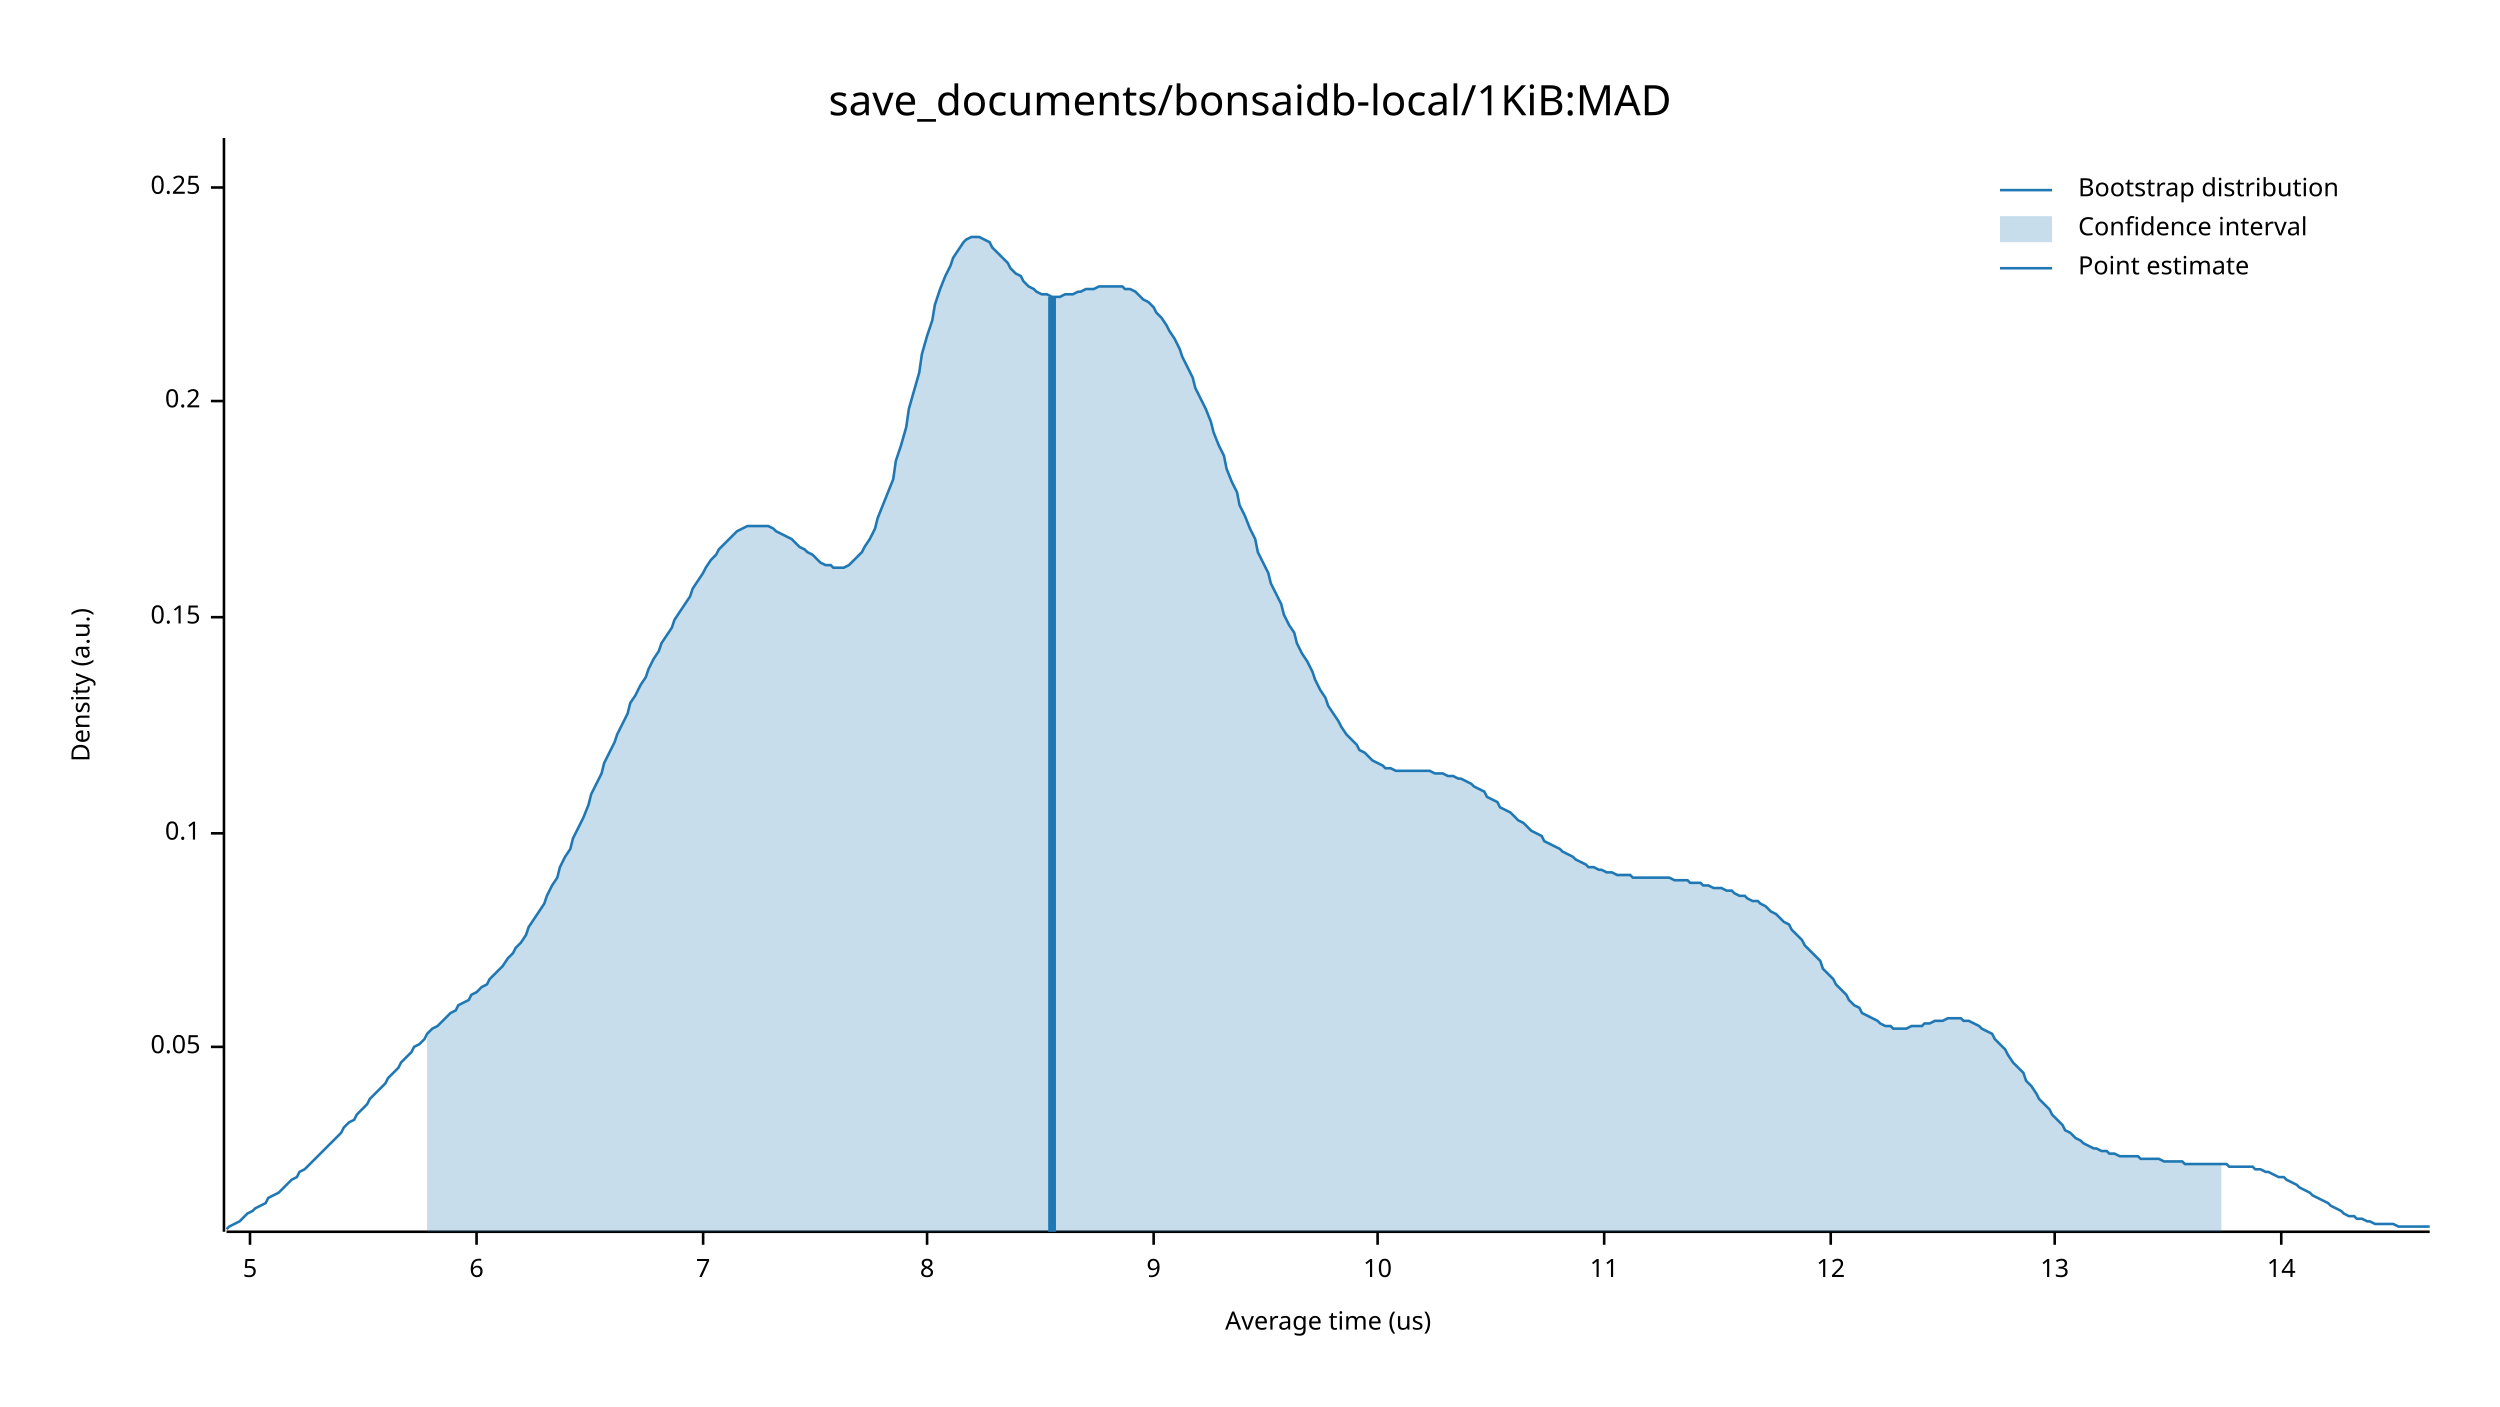
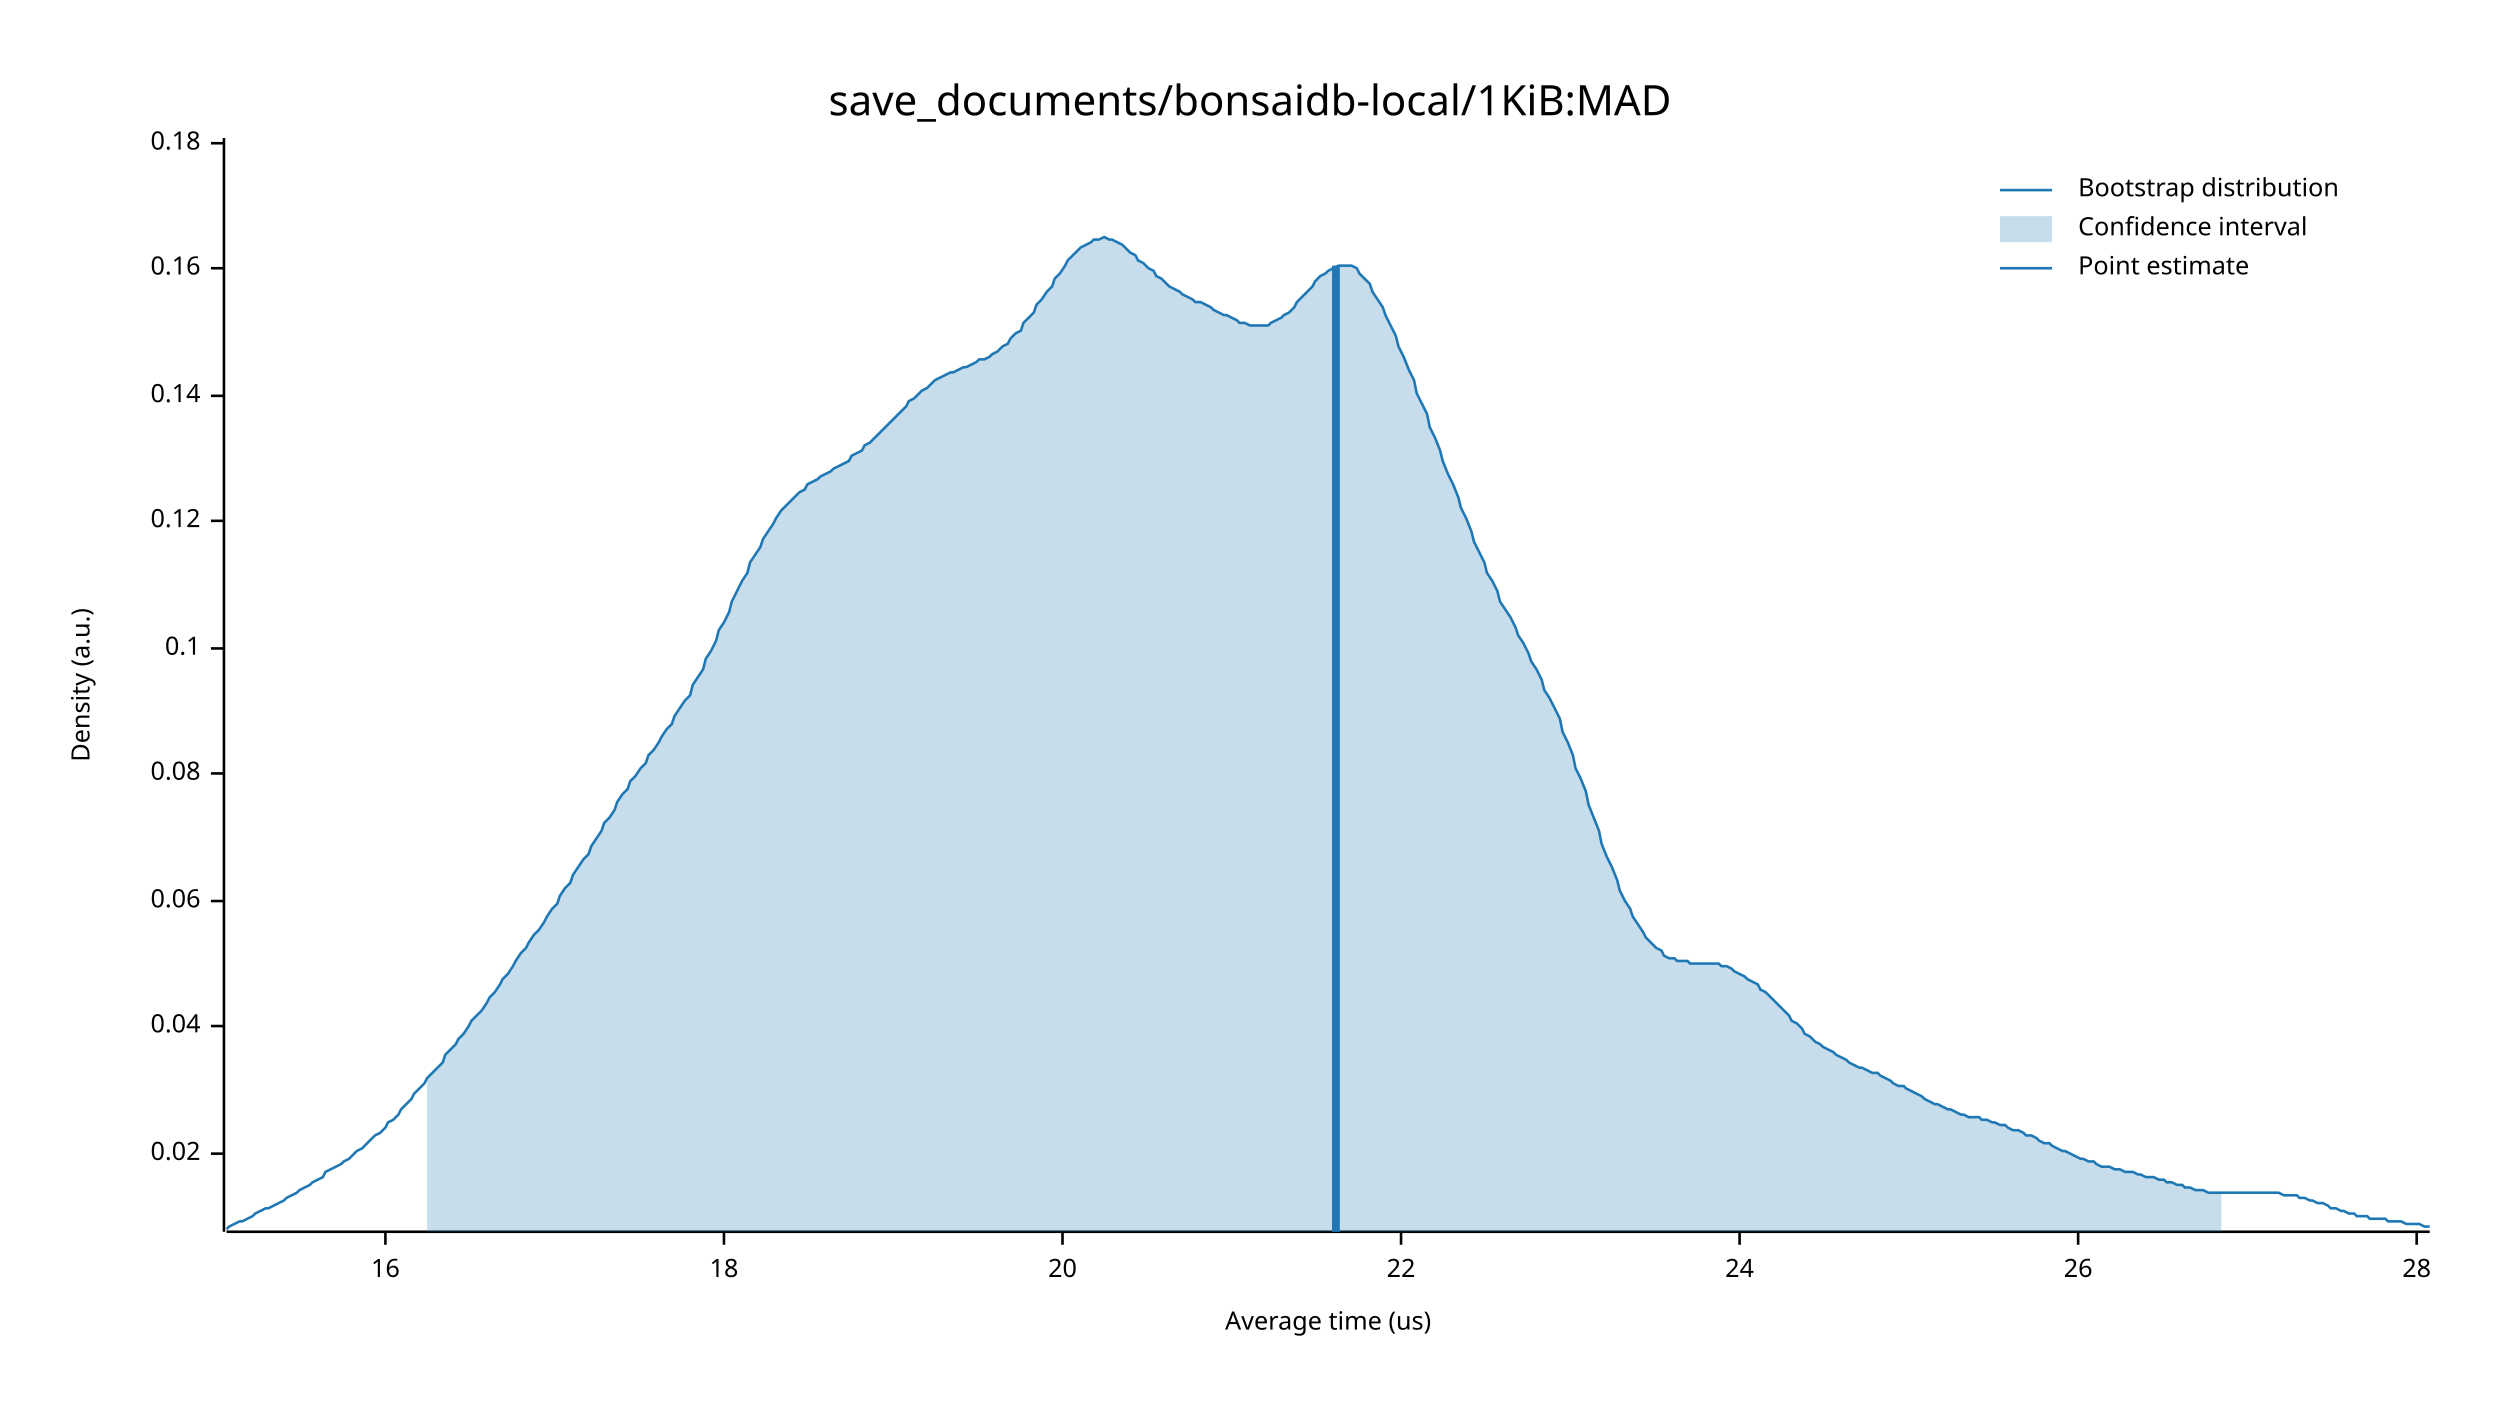
<svg xmlns="http://www.w3.org/2000/svg" width="960" height="540" viewBox="0 0 960 540">
  <text x="480" y="32" dy="0.76em" text-anchor="middle" font-family="sans-serif" font-size="16.129" opacity="1" fill="#000000">
save_documents/bonsaidb-local/1KiB:MAD
</text>
  <text x="27" y="263" dy="0.76em" text-anchor="middle" font-family="sans-serif" font-size="9.677" opacity="1" fill="#000000" transform="rotate(270, 27, 263)">
Density (a.u.)
</text>
  <text x="510" y="513" dy="-0.5ex" text-anchor="middle" font-family="sans-serif" font-size="9.677" opacity="1" fill="#000000">
Average time (us)
</text>
  <polyline fill="none" opacity="1" stroke="#000000" stroke-width="1" points="86,53 86,473 " />
-   <text x="77" y="402" dy="0.5ex" text-anchor="end" font-family="sans-serif" font-size="9.677" opacity="1" fill="#000000">
- 0.05
+   <text x="77" y="443" dy="0.5ex" text-anchor="end" font-family="sans-serif" font-size="9.677" opacity="1" fill="#000000">
+ 0.02
</text>
-   <polyline fill="none" opacity="1" stroke="#000000" stroke-width="1" points="81,402 86,402 " />
-   <text x="77" y="320" dy="0.5ex" text-anchor="end" font-family="sans-serif" font-size="9.677" opacity="1" fill="#000000">
+   <polyline fill="none" opacity="1" stroke="#000000" stroke-width="1" points="81,443 86,443 " />
+   <text x="77" y="394" dy="0.5ex" text-anchor="end" font-family="sans-serif" font-size="9.677" opacity="1" fill="#000000">
+ 0.04
+ </text>
+   <polyline fill="none" opacity="1" stroke="#000000" stroke-width="1" points="81,394 86,394 " />
+   <text x="77" y="346" dy="0.5ex" text-anchor="end" font-family="sans-serif" font-size="9.677" opacity="1" fill="#000000">
+ 0.06
+ </text>
+   <polyline fill="none" opacity="1" stroke="#000000" stroke-width="1" points="81,346 86,346 " />
+   <text x="77" y="297" dy="0.5ex" text-anchor="end" font-family="sans-serif" font-size="9.677" opacity="1" fill="#000000">
+ 0.08
+ </text>
+   <polyline fill="none" opacity="1" stroke="#000000" stroke-width="1" points="81,297 86,297 " />
+   <text x="77" y="249" dy="0.5ex" text-anchor="end" font-family="sans-serif" font-size="9.677" opacity="1" fill="#000000">
0.1
</text>
-   <polyline fill="none" opacity="1" stroke="#000000" stroke-width="1" points="81,320 86,320 " />
-   <text x="77" y="237" dy="0.5ex" text-anchor="end" font-family="sans-serif" font-size="9.677" opacity="1" fill="#000000">
- 0.15
+   <polyline fill="none" opacity="1" stroke="#000000" stroke-width="1" points="81,249 86,249 " />
+   <text x="77" y="200" dy="0.5ex" text-anchor="end" font-family="sans-serif" font-size="9.677" opacity="1" fill="#000000">
+ 0.12
</text>
-   <polyline fill="none" opacity="1" stroke="#000000" stroke-width="1" points="81,237 86,237 " />
-   <text x="77" y="154" dy="0.5ex" text-anchor="end" font-family="sans-serif" font-size="9.677" opacity="1" fill="#000000">
- 0.2
+   <polyline fill="none" opacity="1" stroke="#000000" stroke-width="1" points="81,200 86,200 " />
+   <text x="77" y="152" dy="0.5ex" text-anchor="end" font-family="sans-serif" font-size="9.677" opacity="1" fill="#000000">
+ 0.14
</text>
-   <polyline fill="none" opacity="1" stroke="#000000" stroke-width="1" points="81,154 86,154 " />
-   <text x="77" y="72" dy="0.5ex" text-anchor="end" font-family="sans-serif" font-size="9.677" opacity="1" fill="#000000">
- 0.25
+   <polyline fill="none" opacity="1" stroke="#000000" stroke-width="1" points="81,152 86,152 " />
+   <text x="77" y="103" dy="0.5ex" text-anchor="end" font-family="sans-serif" font-size="9.677" opacity="1" fill="#000000">
+ 0.16
</text>
-   <polyline fill="none" opacity="1" stroke="#000000" stroke-width="1" points="81,72 86,72 " />
+   <polyline fill="none" opacity="1" stroke="#000000" stroke-width="1" points="81,103 86,103 " />
+   <text x="77" y="55" dy="0.5ex" text-anchor="end" font-family="sans-serif" font-size="9.677" opacity="1" fill="#000000">
+ 0.18
+ </text>
+   <polyline fill="none" opacity="1" stroke="#000000" stroke-width="1" points="81,55 86,55 " />
  <polyline fill="none" opacity="1" stroke="#000000" stroke-width="1" points="87,473 933,473 " />
-   <text x="96" y="483" dy="0.76em" text-anchor="middle" font-family="sans-serif" font-size="9.677" opacity="1" fill="#000000">
- 5
+   <text x="148" y="483" dy="0.76em" text-anchor="middle" font-family="sans-serif" font-size="9.677" opacity="1" fill="#000000">
+ 16
</text>
-   <polyline fill="none" opacity="1" stroke="#000000" stroke-width="1" points="96,473 96,478 " />
-   <text x="183" y="483" dy="0.76em" text-anchor="middle" font-family="sans-serif" font-size="9.677" opacity="1" fill="#000000">
- 6
+   <polyline fill="none" opacity="1" stroke="#000000" stroke-width="1" points="148,473 148,478 " />
+   <text x="278" y="483" dy="0.76em" text-anchor="middle" font-family="sans-serif" font-size="9.677" opacity="1" fill="#000000">
+ 18
</text>
-   <polyline fill="none" opacity="1" stroke="#000000" stroke-width="1" points="183,473 183,478 " />
-   <text x="270" y="483" dy="0.76em" text-anchor="middle" font-family="sans-serif" font-size="9.677" opacity="1" fill="#000000">
- 7
+   <polyline fill="none" opacity="1" stroke="#000000" stroke-width="1" points="278,473 278,478 " />
+   <text x="408" y="483" dy="0.76em" text-anchor="middle" font-family="sans-serif" font-size="9.677" opacity="1" fill="#000000">
+ 20
</text>
-   <polyline fill="none" opacity="1" stroke="#000000" stroke-width="1" points="270,473 270,478 " />
-   <text x="356" y="483" dy="0.76em" text-anchor="middle" font-family="sans-serif" font-size="9.677" opacity="1" fill="#000000">
- 8
+   <polyline fill="none" opacity="1" stroke="#000000" stroke-width="1" points="408,473 408,478 " />
+   <text x="538" y="483" dy="0.76em" text-anchor="middle" font-family="sans-serif" font-size="9.677" opacity="1" fill="#000000">
+ 22
</text>
-   <polyline fill="none" opacity="1" stroke="#000000" stroke-width="1" points="356,473 356,478 " />
-   <text x="443" y="483" dy="0.76em" text-anchor="middle" font-family="sans-serif" font-size="9.677" opacity="1" fill="#000000">
- 9
+   <polyline fill="none" opacity="1" stroke="#000000" stroke-width="1" points="538,473 538,478 " />
+   <text x="668" y="483" dy="0.76em" text-anchor="middle" font-family="sans-serif" font-size="9.677" opacity="1" fill="#000000">
+ 24
</text>
-   <polyline fill="none" opacity="1" stroke="#000000" stroke-width="1" points="443,473 443,478 " />
-   <text x="529" y="483" dy="0.76em" text-anchor="middle" font-family="sans-serif" font-size="9.677" opacity="1" fill="#000000">
- 10
+   <polyline fill="none" opacity="1" stroke="#000000" stroke-width="1" points="668,473 668,478 " />
+   <text x="798" y="483" dy="0.76em" text-anchor="middle" font-family="sans-serif" font-size="9.677" opacity="1" fill="#000000">
+ 26
</text>
-   <polyline fill="none" opacity="1" stroke="#000000" stroke-width="1" points="529,473 529,478 " />
-   <text x="616" y="483" dy="0.76em" text-anchor="middle" font-family="sans-serif" font-size="9.677" opacity="1" fill="#000000">
- 11
+   <polyline fill="none" opacity="1" stroke="#000000" stroke-width="1" points="798,473 798,478 " />
+   <text x="928" y="483" dy="0.76em" text-anchor="middle" font-family="sans-serif" font-size="9.677" opacity="1" fill="#000000">
+ 28
</text>
-   <polyline fill="none" opacity="1" stroke="#000000" stroke-width="1" points="616,473 616,478 " />
-   <text x="703" y="483" dy="0.76em" text-anchor="middle" font-family="sans-serif" font-size="9.677" opacity="1" fill="#000000">
- 12
- </text>
-   <polyline fill="none" opacity="1" stroke="#000000" stroke-width="1" points="703,473 703,478 " />
-   <text x="789" y="483" dy="0.76em" text-anchor="middle" font-family="sans-serif" font-size="9.677" opacity="1" fill="#000000">
- 13
- </text>
-   <polyline fill="none" opacity="1" stroke="#000000" stroke-width="1" points="789,473 789,478 " />
-   <text x="876" y="483" dy="0.76em" text-anchor="middle" font-family="sans-serif" font-size="9.677" opacity="1" fill="#000000">
- 14
- </text>
-   <polyline fill="none" opacity="1" stroke="#000000" stroke-width="1" points="876,473 876,478 " />
-   <polyline fill="none" opacity="1" stroke="#1F78B4" stroke-width="1" points="87,472 88,471 90,470 92,469 93,468 95,466 97,465 98,464 100,463 102,462 103,460 105,459 107,458 109,456 110,455 112,453 114,452 115,450 117,449 119,447 120,446 122,444 124,442 125,441 127,439 129,437 131,435 132,433 134,431 136,430 137,428 139,426 141,424 142,422 144,420 146,418 148,416 149,414 151,412 153,410 154,408 156,406 158,404 159,402 161,401 163,399 164,397 166,395 168,394 170,392 171,391 173,389 175,388 176,386 178,385 180,384 181,382 183,381 185,379 187,378 188,376 190,374 192,372 193,371 195,368 197,366 198,364 200,362 202,359 203,356 205,353 207,350 209,347 210,344 212,340 214,337 215,333 217,329 219,326 220,322 222,318 224,314 226,309 227,305 229,301 231,297 232,293 234,289 236,285 237,282 239,278 241,274 242,270 244,267 246,263 248,260 249,257 251,253 253,250 254,247 256,244 258,241 259,238 261,235 263,232 265,229 266,226 268,223 270,220 271,218 273,215 275,213 276,211 278,209 280,207 281,206 283,204 285,203 287,202 288,202 290,202 292,202 293,202 295,202 297,203 298,204 300,205 302,206 304,207 305,208 307,210 309,211 310,212 312,213 314,215 315,216 317,217 319,217 320,218 322,218 324,218 326,217 327,216 329,214 331,212 332,210 334,207 336,203 337,199 339,194 341,189 343,184 344,177 346,171 348,164 349,157 351,150 353,143 354,136 356,129 358,123 359,117 361,111 363,106 365,102 366,99 368,96 370,93 371,92 373,91 375,91 376,91 378,92 380,93 381,95 383,97 385,99 387,101 388,103 390,105 392,106 393,108 395,110 397,111 398,112 400,113 402,113 404,114 405,114 407,114 409,113 410,113 412,113 414,112 415,112 417,111 419,111 420,111 422,110 424,110 426,110 427,110 429,110 431,110 432,111 434,111 436,112 437,113 439,115 441,116 443,118 444,120 446,122 448,125 449,127 451,130 453,134 454,137 456,141 458,145 459,149 461,153 463,157 465,162 466,166 468,171 470,175 471,180 473,185 475,189 476,194 478,198 480,203 482,207 483,212 485,216 487,220 488,224 490,228 492,232 493,236 495,240 497,243 498,247 500,251 502,254 504,258 505,261 507,265 509,268 510,271 512,274 514,277 515,279 517,282 519,284 521,286 522,288 524,289 526,291 527,292 529,293 531,294 532,295 534,295 536,296 537,296 539,296 541,296 543,296 544,296 546,296 548,296 549,296 551,297 553,297 554,297 556,298 558,298 560,299 561,299 563,300 565,301 566,302 568,303 570,304 571,306 573,307 575,308 576,310 578,311 580,312 582,314 583,315 585,316 587,318 588,319 590,320 592,321 593,323 595,324 597,325 599,326 600,327 602,328 604,329 605,330 607,331 609,332 610,333 612,333 614,334 615,334 617,335 619,335 621,336 622,336 624,336 626,336 627,337 629,337 631,337 632,337 634,337 636,337 638,337 639,337 641,337 643,338 644,338 646,338 648,338 649,339 651,339 653,339 654,340 656,340 658,341 660,341 661,341 663,342 665,342 666,343 668,344 670,344 671,345 673,346 675,346 676,347 678,348 680,350 682,351 683,352 685,354 687,355 688,357 690,359 692,361 693,363 695,365 697,367 699,369 700,372 702,374 704,376 705,378 707,380 709,382 710,384 712,386 714,387 715,389 717,390 719,391 721,392 722,393 724,394 726,394 727,395 729,395 731,395 732,395 734,394 736,394 738,394 739,393 741,393 743,392 744,392 746,392 748,391 749,391 751,391 753,391 754,392 756,392 758,393 760,394 761,395 763,396 765,397 766,399 768,401 770,403 771,405 773,408 775,410 777,412 778,415 780,417 782,420 783,422 785,424 787,426 788,428 790,430 792,432 793,434 795,435 797,437 799,438 800,439 802,440 804,441 805,441 807,442 809,442 810,443 812,443 814,444 816,444 817,444 819,444 821,444 822,445 824,445 826,445 827,445 829,445 831,446 832,446 834,446 836,446 838,446 839,447 841,447 843,447 844,447 846,447 848,447 849,447 851,447 853,447 855,447 856,448 858,448 860,448 861,448 863,448 865,448 866,449 868,449 870,450 871,450 873,451 875,452 877,452 878,453 880,454 882,455 883,456 885,457 887,458 888,459 890,460 892,461 894,462 895,463 897,464 899,465 900,466 902,467 904,467 905,468 907,468 909,469 910,469 912,470 914,470 916,470 917,470 919,470 921,471 922,471 924,471 926,471 927,471 929,471 931,471 933,471 " />
-   <polygon opacity="0.25" fill="#1F78B4" points="164,397 166,395 168,394 170,392 171,391 173,389 175,388 176,386 178,385 180,384 181,382 183,381 185,379 187,378 188,376 190,374 192,372 193,371 195,368 197,366 198,364 200,362 202,359 203,356 205,353 207,350 209,347 210,344 212,340 214,337 215,333 217,329 219,326 220,322 222,318 224,314 226,309 227,305 229,301 231,297 232,293 234,289 236,285 237,282 239,278 241,274 242,270 244,267 246,263 248,260 249,257 251,253 253,250 254,247 256,244 258,241 259,238 261,235 263,232 265,229 266,226 268,223 270,220 271,218 273,215 275,213 276,211 278,209 280,207 281,206 283,204 285,203 287,202 288,202 290,202 292,202 293,202 295,202 297,203 298,204 300,205 302,206 304,207 305,208 307,210 309,211 310,212 312,213 314,215 315,216 317,217 319,217 320,218 322,218 324,218 326,217 327,216 329,214 331,212 332,210 334,207 336,203 337,199 339,194 341,189 343,184 344,177 346,171 348,164 349,157 351,150 353,143 354,136 356,129 358,123 359,117 361,111 363,106 365,102 366,99 368,96 370,93 371,92 373,91 375,91 376,91 378,92 380,93 381,95 383,97 385,99 387,101 388,103 390,105 392,106 393,108 395,110 397,111 398,112 400,113 402,113 404,114 405,114 407,114 409,113 410,113 412,113 414,112 415,112 417,111 419,111 420,111 422,110 424,110 426,110 427,110 429,110 431,110 432,111 434,111 436,112 437,113 439,115 441,116 443,118 444,120 446,122 448,125 449,127 451,130 453,134 454,137 456,141 458,145 459,149 461,153 463,157 465,162 466,166 468,171 470,175 471,180 473,185 475,189 476,194 478,198 480,203 482,207 483,212 485,216 487,220 488,224 490,228 492,232 493,236 495,240 497,243 498,247 500,251 502,254 504,258 505,261 507,265 509,268 510,271 512,274 514,277 515,279 517,282 519,284 521,286 522,288 524,289 526,291 527,292 529,293 531,294 532,295 534,295 536,296 537,296 539,296 541,296 543,296 544,296 546,296 548,296 549,296 551,297 553,297 554,297 556,298 558,298 560,299 561,299 563,300 565,301 566,302 568,303 570,304 571,306 573,307 575,308 576,310 578,311 580,312 582,314 583,315 585,316 587,318 588,319 590,320 592,321 593,323 595,324 597,325 599,326 600,327 602,328 604,329 605,330 607,331 609,332 610,333 612,333 614,334 615,334 617,335 619,335 621,336 622,336 624,336 626,336 627,337 629,337 631,337 632,337 634,337 636,337 638,337 639,337 641,337 643,338 644,338 646,338 648,338 649,339 651,339 653,339 654,340 656,340 658,341 660,341 661,341 663,342 665,342 666,343 668,344 670,344 671,345 673,346 675,346 676,347 678,348 680,350 682,351 683,352 685,354 687,355 688,357 690,359 692,361 693,363 695,365 697,367 699,369 700,372 702,374 704,376 705,378 707,380 709,382 710,384 712,386 714,387 715,389 717,390 719,391 721,392 722,393 724,394 726,394 727,395 729,395 731,395 732,395 734,394 736,394 738,394 739,393 741,393 743,392 744,392 746,392 748,391 749,391 751,391 753,391 754,392 756,392 758,393 760,394 761,395 763,396 765,397 766,399 768,401 770,403 771,405 773,408 775,410 777,412 778,415 780,417 782,420 783,422 785,424 787,426 788,428 790,430 792,432 793,434 795,435 797,437 799,438 800,439 802,440 804,441 805,441 807,442 809,442 810,443 812,443 814,444 816,444 817,444 819,444 821,444 822,445 824,445 826,445 827,445 829,445 831,446 832,446 834,446 836,446 838,446 839,447 841,447 843,447 844,447 846,447 848,447 849,447 851,447 853,447 853,473 164,473 " />
-   <polyline fill="none" opacity="1" stroke="#1F78B4" stroke-width="3" points="404,473 404,114 " />
+   <polyline fill="none" opacity="1" stroke="#000000" stroke-width="1" points="928,473 928,478 " />
+   <polyline fill="none" opacity="1" stroke="#1F78B4" stroke-width="1" points="87,472 88,471 90,470 92,469 93,469 95,468 97,467 98,466 100,465 102,464 103,464 105,463 107,462 109,461 110,460 112,459 114,458 115,457 117,456 119,455 120,454 122,453 124,452 125,450 127,449 129,448 131,447 132,446 134,445 136,443 137,442 139,441 141,439 142,438 144,436 146,435 148,433 149,431 151,430 153,428 154,426 156,424 158,422 159,420 161,418 163,416 164,414 166,412 168,410 170,408 171,405 173,403 175,401 176,399 178,397 180,394 181,392 183,390 185,388 187,385 188,383 190,381 192,378 193,376 195,374 197,371 198,369 200,366 202,364 203,362 205,359 207,357 209,354 210,352 212,349 214,347 215,344 217,341 219,339 220,336 222,333 224,330 226,328 227,325 229,322 231,319 232,316 234,314 236,311 237,308 239,305 241,303 242,300 244,298 246,295 248,293 249,290 251,288 253,285 254,283 256,280 258,278 259,275 261,272 263,269 265,267 266,263 268,260 270,257 271,253 273,250 275,246 276,242 278,239 280,235 281,231 283,227 285,223 287,220 288,216 290,213 292,210 293,207 295,204 297,201 298,199 300,196 302,194 304,192 305,191 307,189 309,188 310,186 312,185 314,184 315,183 317,182 319,181 320,180 322,179 324,178 326,177 327,175 329,174 331,173 332,171 334,170 336,168 337,167 339,165 341,163 343,161 344,160 346,158 348,156 349,154 351,153 353,151 354,150 356,149 358,147 359,146 361,145 363,144 365,143 366,143 368,142 370,141 371,141 373,140 375,139 376,138 378,138 380,137 381,136 383,135 385,133 387,132 388,130 390,128 392,127 393,124 395,122 397,120 398,117 400,115 402,112 404,110 405,107 407,105 409,102 410,100 412,98 414,96 415,95 417,94 419,93 420,92 422,92 424,91 426,92 427,92 429,93 431,94 432,95 434,97 436,98 437,100 439,101 441,103 443,104 444,106 446,107 448,109 449,110 451,111 453,112 454,113 456,114 458,115 459,116 461,116 463,117 465,118 466,119 468,120 470,121 471,121 473,122 475,123 476,124 478,124 480,125 482,125 483,125 485,125 487,125 488,124 490,123 492,122 493,121 495,120 497,118 498,116 500,114 502,112 504,110 505,108 507,106 509,105 510,104 512,103 514,102 515,102 517,102 519,102 521,103 522,105 524,107 526,109 527,112 529,115 531,118 532,121 534,125 536,129 537,133 539,137 541,142 543,146 544,151 546,155 548,159 549,164 551,168 553,173 554,177 556,182 558,186 560,191 561,195 563,199 565,204 566,208 568,212 570,216 571,220 573,223 575,227 576,231 578,234 580,237 582,241 583,244 585,247 587,251 588,254 590,257 592,261 593,265 595,268 597,272 599,276 600,281 602,285 604,290 605,295 607,299 609,304 610,309 612,314 614,319 615,324 617,329 619,333 621,338 622,342 624,346 626,349 627,352 629,355 631,358 632,360 634,362 636,364 638,365 639,367 641,368 643,368 644,369 646,369 648,369 649,370 651,370 653,370 654,370 656,370 658,370 660,370 661,371 663,371 665,372 666,373 668,374 670,375 671,376 673,377 675,378 676,380 678,381 680,383 682,385 683,386 685,388 687,390 688,392 690,393 692,395 693,397 695,398 697,400 699,401 700,402 702,403 704,404 705,405 707,406 709,407 710,408 712,409 714,410 715,410 717,411 719,412 721,412 722,413 724,414 726,415 727,416 729,417 731,417 732,418 734,419 736,420 738,421 739,422 741,423 743,424 744,424 746,425 748,426 749,426 751,427 753,428 754,428 756,429 758,429 760,429 761,430 763,430 765,431 766,431 768,432 770,432 771,433 773,434 775,434 777,435 778,436 780,436 782,437 783,438 785,439 787,439 788,440 790,441 792,442 793,442 795,443 797,444 799,445 800,445 802,446 804,446 805,447 807,448 809,448 810,448 812,449 814,449 816,450 817,450 819,450 821,451 822,451 824,452 826,452 827,452 829,453 831,453 832,454 834,454 836,455 838,455 839,456 841,456 843,457 844,457 846,457 848,458 849,458 851,458 853,458 855,458 856,458 858,458 860,458 861,458 863,458 865,458 866,458 868,458 870,458 871,458 873,458 875,458 877,459 878,459 880,459 882,459 883,460 885,460 887,461 888,461 890,462 892,462 894,463 895,464 897,464 899,465 900,465 902,466 904,466 905,467 907,467 909,467 910,468 912,468 914,468 916,468 917,469 919,469 921,469 922,469 924,470 926,470 927,470 929,470 931,471 933,471 " />
+   <polygon opacity="0.25" fill="#1F78B4" points="164,414 166,412 168,410 170,408 171,405 173,403 175,401 176,399 178,397 180,394 181,392 183,390 185,388 187,385 188,383 190,381 192,378 193,376 195,374 197,371 198,369 200,366 202,364 203,362 205,359 207,357 209,354 210,352 212,349 214,347 215,344 217,341 219,339 220,336 222,333 224,330 226,328 227,325 229,322 231,319 232,316 234,314 236,311 237,308 239,305 241,303 242,300 244,298 246,295 248,293 249,290 251,288 253,285 254,283 256,280 258,278 259,275 261,272 263,269 265,267 266,263 268,260 270,257 271,253 273,250 275,246 276,242 278,239 280,235 281,231 283,227 285,223 287,220 288,216 290,213 292,210 293,207 295,204 297,201 298,199 300,196 302,194 304,192 305,191 307,189 309,188 310,186 312,185 314,184 315,183 317,182 319,181 320,180 322,179 324,178 326,177 327,175 329,174 331,173 332,171 334,170 336,168 337,167 339,165 341,163 343,161 344,160 346,158 348,156 349,154 351,153 353,151 354,150 356,149 358,147 359,146 361,145 363,144 365,143 366,143 368,142 370,141 371,141 373,140 375,139 376,138 378,138 380,137 381,136 383,135 385,133 387,132 388,130 390,128 392,127 393,124 395,122 397,120 398,117 400,115 402,112 404,110 405,107 407,105 409,102 410,100 412,98 414,96 415,95 417,94 419,93 420,92 422,92 424,91 426,92 427,92 429,93 431,94 432,95 434,97 436,98 437,100 439,101 441,103 443,104 444,106 446,107 448,109 449,110 451,111 453,112 454,113 456,114 458,115 459,116 461,116 463,117 465,118 466,119 468,120 470,121 471,121 473,122 475,123 476,124 478,124 480,125 482,125 483,125 485,125 487,125 488,124 490,123 492,122 493,121 495,120 497,118 498,116 500,114 502,112 504,110 505,108 507,106 509,105 510,104 512,103 514,102 515,102 517,102 519,102 521,103 522,105 524,107 526,109 527,112 529,115 531,118 532,121 534,125 536,129 537,133 539,137 541,142 543,146 544,151 546,155 548,159 549,164 551,168 553,173 554,177 556,182 558,186 560,191 561,195 563,199 565,204 566,208 568,212 570,216 571,220 573,223 575,227 576,231 578,234 580,237 582,241 583,244 585,247 587,251 588,254 590,257 592,261 593,265 595,268 597,272 599,276 600,281 602,285 604,290 605,295 607,299 609,304 610,309 612,314 614,319 615,324 617,329 619,333 621,338 622,342 624,346 626,349 627,352 629,355 631,358 632,360 634,362 636,364 638,365 639,367 641,368 643,368 644,369 646,369 648,369 649,370 651,370 653,370 654,370 656,370 658,370 660,370 661,371 663,371 665,372 666,373 668,374 670,375 671,376 673,377 675,378 676,380 678,381 680,383 682,385 683,386 685,388 687,390 688,392 690,393 692,395 693,397 695,398 697,400 699,401 700,402 702,403 704,404 705,405 707,406 709,407 710,408 712,409 714,410 715,410 717,411 719,412 721,412 722,413 724,414 726,415 727,416 729,417 731,417 732,418 734,419 736,420 738,421 739,422 741,423 743,424 744,424 746,425 748,426 749,426 751,427 753,428 754,428 756,429 758,429 760,429 761,430 763,430 765,431 766,431 768,432 770,432 771,433 773,434 775,434 777,435 778,436 780,436 782,437 783,438 785,439 787,439 788,440 790,441 792,442 793,442 795,443 797,444 799,445 800,445 802,446 804,446 805,447 807,448 809,448 810,448 812,449 814,449 816,450 817,450 819,450 821,451 822,451 824,452 826,452 827,452 829,453 831,453 832,454 834,454 836,455 838,455 839,456 841,456 843,457 844,457 846,457 848,458 849,458 851,458 853,458 853,473 164,473 " />
+   <polyline fill="none" opacity="1" stroke="#1F78B4" stroke-width="3" points="513,473 513,102 " />
  <text x="798" y="68" dy="0.76em" text-anchor="start" font-family="sans-serif" font-size="9.677" opacity="1" fill="#000000">
Bootstrap distribution
</text>
  <text x="798" y="83" dy="0.76em" text-anchor="start" font-family="sans-serif" font-size="9.677" opacity="1" fill="#000000">
Confidence interval
</text>
  <text x="798" y="98" dy="0.76em" text-anchor="start" font-family="sans-serif" font-size="9.677" opacity="1" fill="#000000">
Point estimate
</text>
  <polyline fill="none" opacity="1" stroke="#1F78B4" stroke-width="1" points="768,73 788,73 " />
  <rect x="768" y="83" width="20" height="10" opacity="0.25" fill="#1F78B4" stroke="none" />
  <polyline fill="none" opacity="1" stroke="#1F78B4" stroke-width="1" points="768,103 788,103 " />
</svg>
